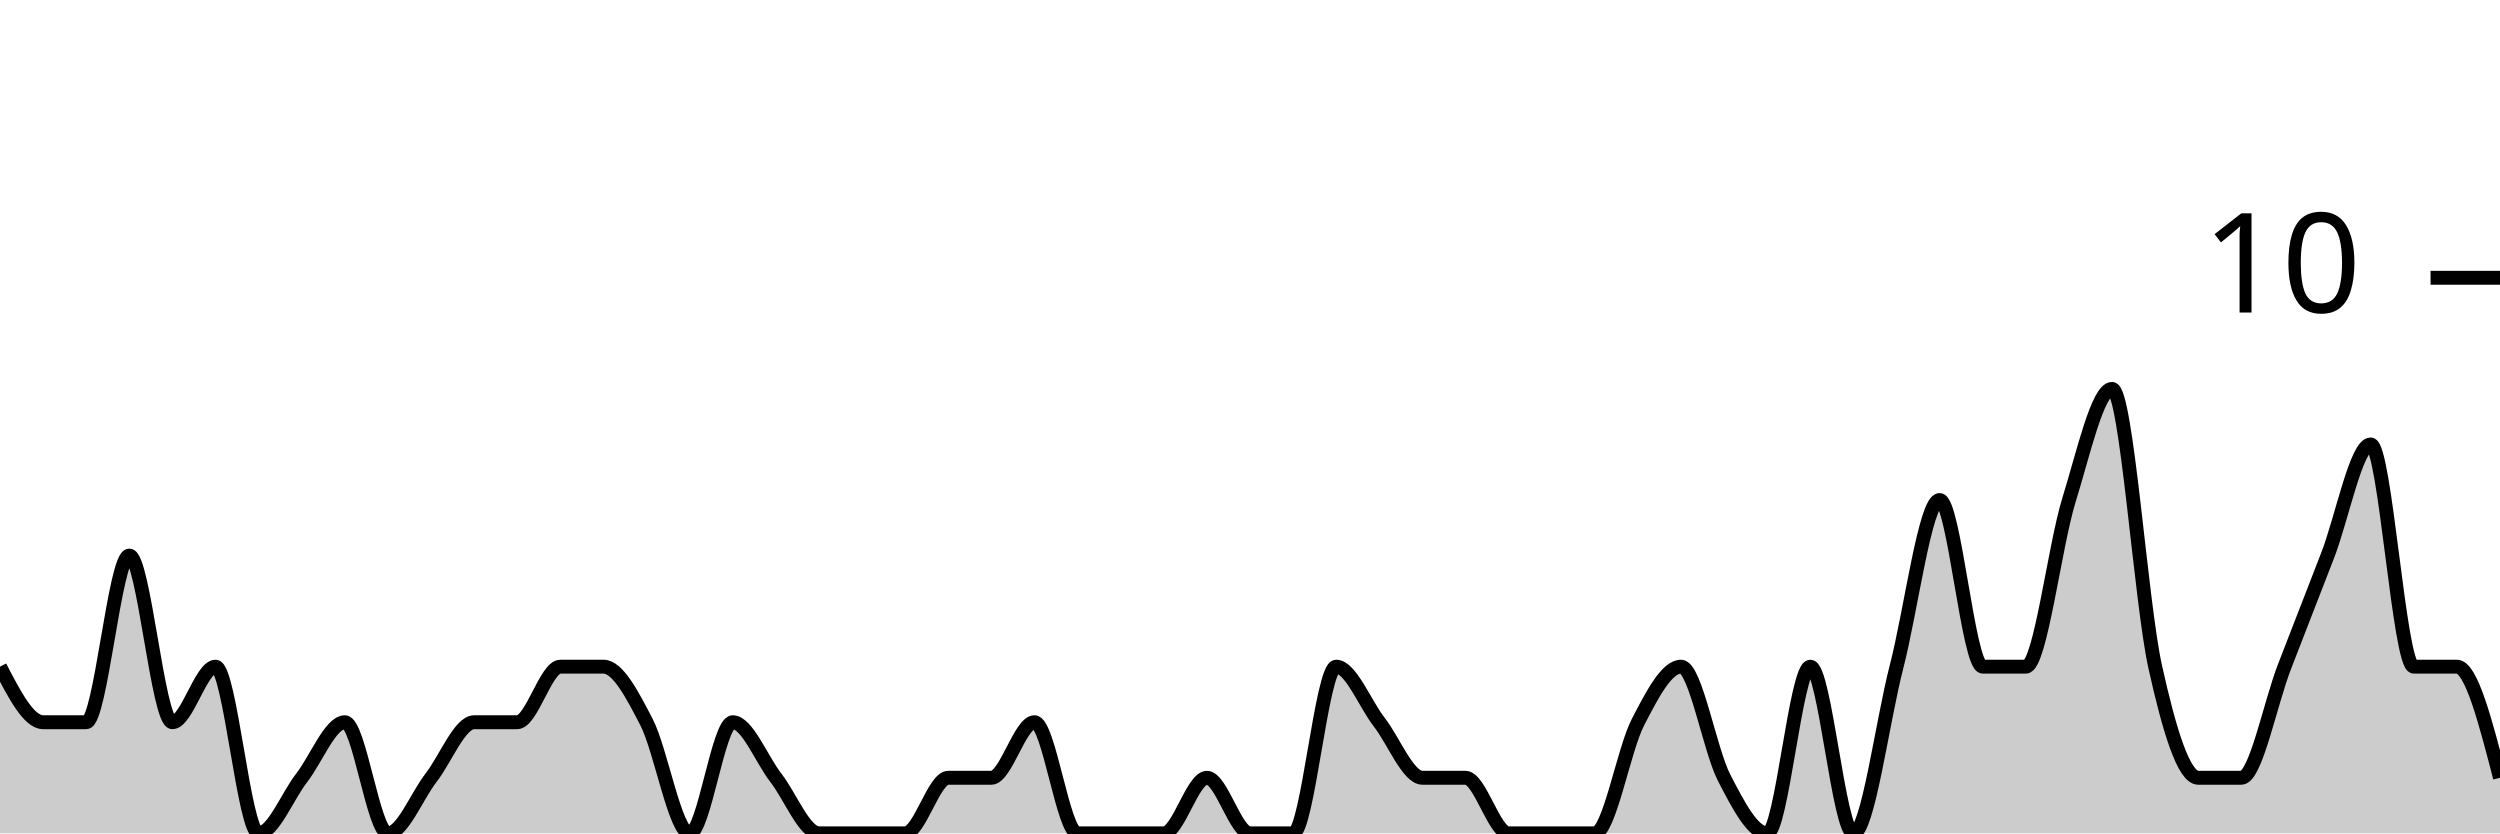
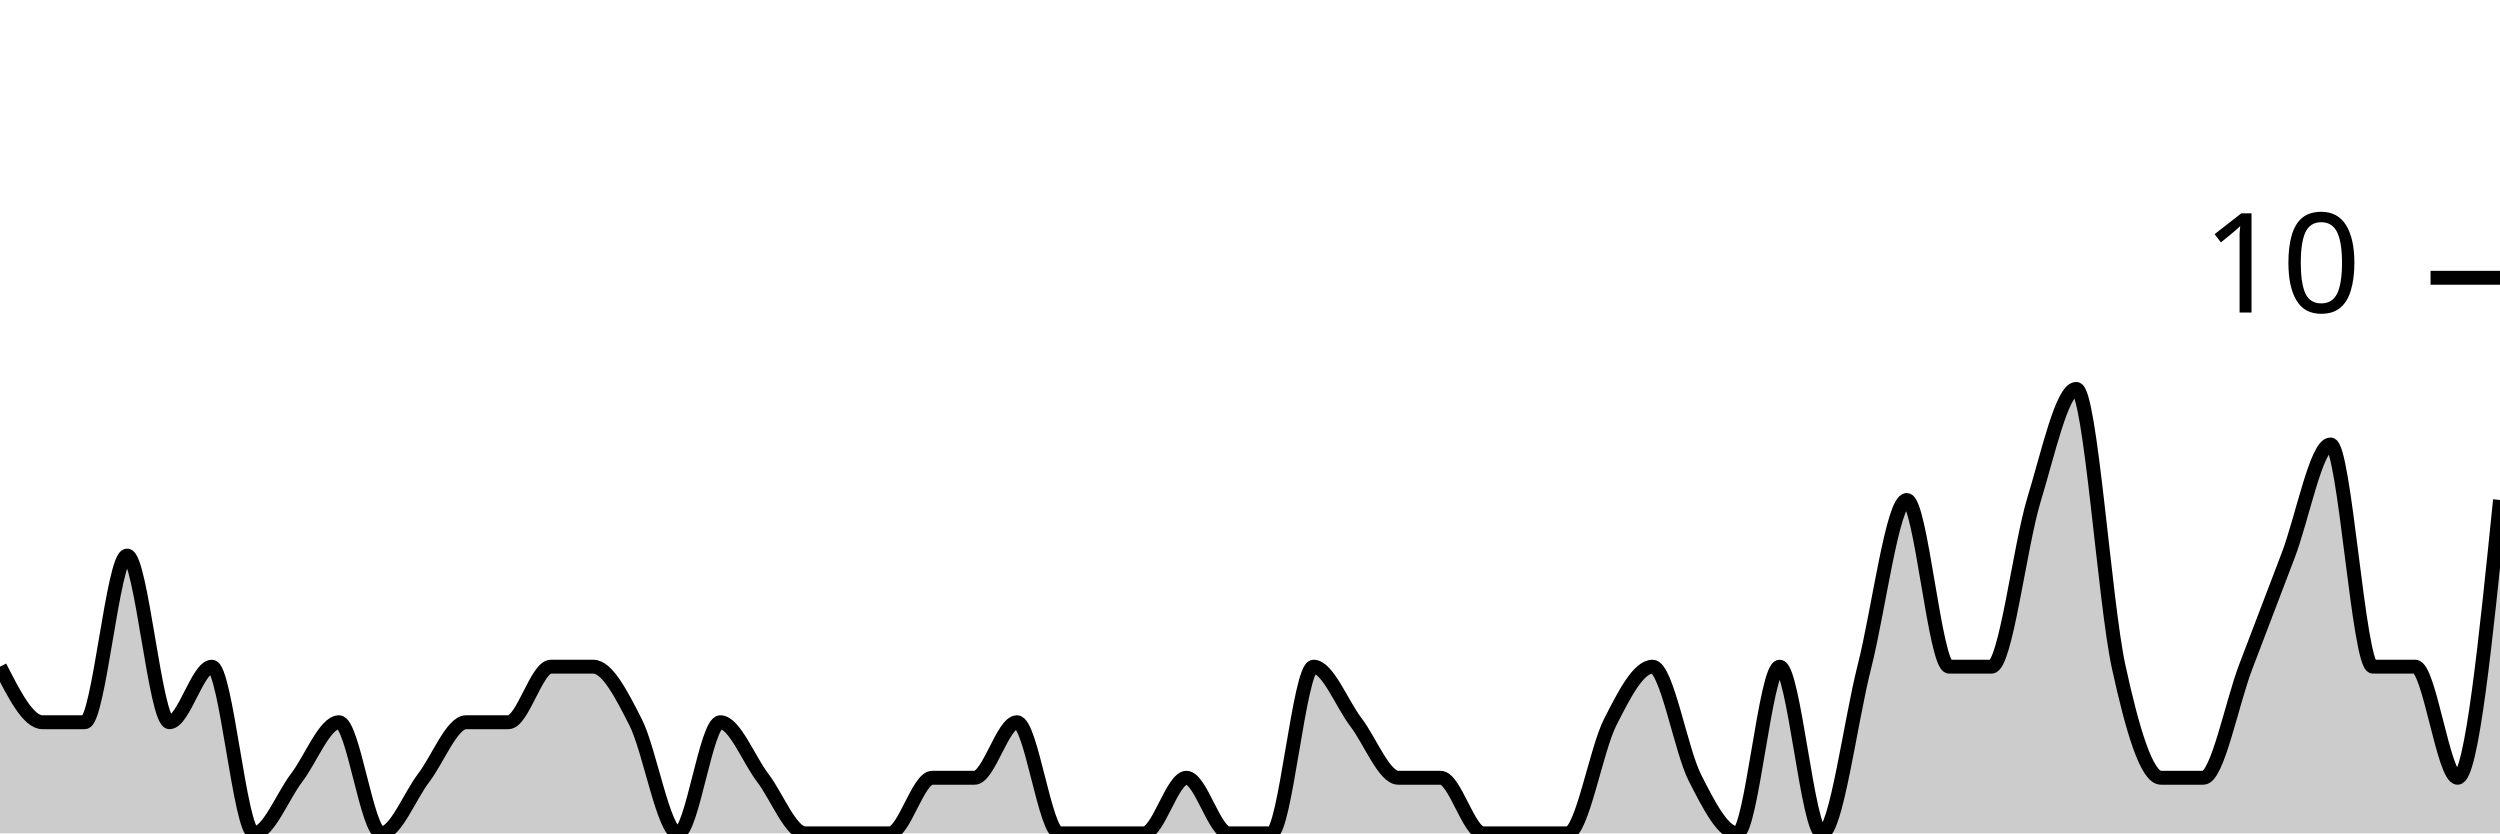
<svg xmlns="http://www.w3.org/2000/svg" viewBox="0 0 180 60">
  <g transform="translate(0,20)">
-     <path class="area" fill="rgba(0, 0, 0, 0.2)" d="M0,28C1.034,30,2.069,32,3.103,32C4.138,32,5.172,32,6.207,32C7.241,32,8.276,20,9.31,20C10.345,20,11.379,32,12.414,32C13.448,32,14.483,28,15.517,28C16.552,28,17.586,40,18.621,40C19.655,40,20.69,37.333,21.724,36C22.759,34.667,23.793,32,24.828,32C25.862,32,26.897,40,27.931,40C28.966,40,30,37.333,31.034,36C32.069,34.667,33.103,32,34.138,32C35.172,32,36.207,32,37.241,32C38.276,32,39.31,28,40.345,28C41.379,28,42.414,28,43.448,28C44.483,28,45.517,30,46.552,32C47.586,34,48.621,40,49.655,40C50.69,40,51.724,32,52.759,32C53.793,32,54.828,34.667,55.862,36C56.897,37.333,57.931,40,58.966,40C60,40,61.034,40,62.069,40C63.103,40,64.138,40,65.172,40C66.207,40,67.241,36,68.276,36C69.31,36,70.345,36,71.379,36C72.414,36,73.448,32,74.483,32C75.517,32,76.552,40,77.586,40C78.621,40,79.655,40,80.69,40C81.724,40,82.759,40,83.793,40C84.828,40,85.862,36,86.897,36C87.931,36,88.966,40,90,40C91.034,40,92.069,40,93.103,40C94.138,40,95.172,28,96.207,28C97.241,28,98.276,30.667,99.31,32C100.345,33.333,101.379,36,102.414,36C103.448,36,104.483,36,105.517,36C106.552,36,107.586,40,108.621,40C109.655,40,110.69,40,111.724,40C112.759,40,113.793,40,114.828,40C115.862,40,116.897,34,117.931,32C118.966,30,120,28,121.034,28C122.069,28,123.103,34,124.138,36C125.172,38,126.207,40,127.241,40C128.276,40,129.31,28,130.345,28C131.379,28,132.414,40,133.448,40C134.483,40,135.517,32,136.552,28C137.586,24,138.621,16,139.655,16C140.69,16,141.724,28,142.759,28C143.793,28,144.828,28,145.862,28C146.897,28,147.931,19.333,148.966,16C150,12.667,151.034,8,152.069,8C153.103,8,154.138,23.333,155.172,28C156.207,32.667,157.241,36,158.276,36C159.31,36,160.345,36,161.379,36C162.414,36,163.448,30.667,164.483,28C165.517,25.333,166.552,22.667,167.586,20C168.621,17.333,169.655,12,170.69,12C171.724,12,172.759,28,173.793,28C174.828,28,175.862,28,176.897,28C177.931,28,178.966,32,180,36L180,40C178.966,40,177.931,40,176.897,40C175.862,40,174.828,40,173.793,40C172.759,40,171.724,40,170.69,40C169.655,40,168.621,40,167.586,40C166.552,40,165.517,40,164.483,40C163.448,40,162.414,40,161.379,40C160.345,40,159.31,40,158.276,40C157.241,40,156.207,40,155.172,40C154.138,40,153.103,40,152.069,40C151.034,40,150,40,148.966,40C147.931,40,146.897,40,145.862,40C144.828,40,143.793,40,142.759,40C141.724,40,140.69,40,139.655,40C138.621,40,137.586,40,136.552,40C135.517,40,134.483,40,133.448,40C132.414,40,131.379,40,130.345,40C129.31,40,128.276,40,127.241,40C126.207,40,125.172,40,124.138,40C123.103,40,122.069,40,121.034,40C120,40,118.966,40,117.931,40C116.897,40,115.862,40,114.828,40C113.793,40,112.759,40,111.724,40C110.69,40,109.655,40,108.621,40C107.586,40,106.552,40,105.517,40C104.483,40,103.448,40,102.414,40C101.379,40,100.345,40,99.31,40C98.276,40,97.241,40,96.207,40C95.172,40,94.138,40,93.103,40C92.069,40,91.034,40,90,40C88.966,40,87.931,40,86.897,40C85.862,40,84.828,40,83.793,40C82.759,40,81.724,40,80.69,40C79.655,40,78.621,40,77.586,40C76.552,40,75.517,40,74.483,40C73.448,40,72.414,40,71.379,40C70.345,40,69.31,40,68.276,40C67.241,40,66.207,40,65.172,40C64.138,40,63.103,40,62.069,40C61.034,40,60,40,58.966,40C57.931,40,56.897,40,55.862,40C54.828,40,53.793,40,52.759,40C51.724,40,50.69,40,49.655,40C48.621,40,47.586,40,46.552,40C45.517,40,44.483,40,43.448,40C42.414,40,41.379,40,40.345,40C39.31,40,38.276,40,37.241,40C36.207,40,35.172,40,34.138,40C33.103,40,32.069,40,31.034,40C30,40,28.966,40,27.931,40C26.897,40,25.862,40,24.828,40C23.793,40,22.759,40,21.724,40C20.69,40,19.655,40,18.621,40C17.586,40,16.552,40,15.517,40C14.483,40,13.448,40,12.414,40C11.379,40,10.345,40,9.31,40C8.276,40,7.241,40,6.207,40C5.172,40,4.138,40,3.103,40C2.069,40,1.034,40,0,40Z" />
-     <path class="line" stroke="black" fill="none" d="M0,28C1.034,30,2.069,32,3.103,32C4.138,32,5.172,32,6.207,32C7.241,32,8.276,20,9.31,20C10.345,20,11.379,32,12.414,32C13.448,32,14.483,28,15.517,28C16.552,28,17.586,40,18.621,40C19.655,40,20.69,37.333,21.724,36C22.759,34.667,23.793,32,24.828,32C25.862,32,26.897,40,27.931,40C28.966,40,30,37.333,31.034,36C32.069,34.667,33.103,32,34.138,32C35.172,32,36.207,32,37.241,32C38.276,32,39.31,28,40.345,28C41.379,28,42.414,28,43.448,28C44.483,28,45.517,30,46.552,32C47.586,34,48.621,40,49.655,40C50.69,40,51.724,32,52.759,32C53.793,32,54.828,34.667,55.862,36C56.897,37.333,57.931,40,58.966,40C60,40,61.034,40,62.069,40C63.103,40,64.138,40,65.172,40C66.207,40,67.241,36,68.276,36C69.31,36,70.345,36,71.379,36C72.414,36,73.448,32,74.483,32C75.517,32,76.552,40,77.586,40C78.621,40,79.655,40,80.69,40C81.724,40,82.759,40,83.793,40C84.828,40,85.862,36,86.897,36C87.931,36,88.966,40,90,40C91.034,40,92.069,40,93.103,40C94.138,40,95.172,28,96.207,28C97.241,28,98.276,30.667,99.31,32C100.345,33.333,101.379,36,102.414,36C103.448,36,104.483,36,105.517,36C106.552,36,107.586,40,108.621,40C109.655,40,110.69,40,111.724,40C112.759,40,113.793,40,114.828,40C115.862,40,116.897,34,117.931,32C118.966,30,120,28,121.034,28C122.069,28,123.103,34,124.138,36C125.172,38,126.207,40,127.241,40C128.276,40,129.31,28,130.345,28C131.379,28,132.414,40,133.448,40C134.483,40,135.517,32,136.552,28C137.586,24,138.621,16,139.655,16C140.69,16,141.724,28,142.759,28C143.793,28,144.828,28,145.862,28C146.897,28,147.931,19.333,148.966,16C150,12.667,151.034,8,152.069,8C153.103,8,154.138,23.333,155.172,28C156.207,32.667,157.241,36,158.276,36C159.31,36,160.345,36,161.379,36C162.414,36,163.448,30.667,164.483,28C165.517,25.333,166.552,22.667,167.586,20C168.621,17.333,169.655,12,170.69,12C171.724,12,172.759,28,173.793,28C174.828,28,175.862,28,176.897,28C177.931,28,178.966,32,180,36" />
+     <path class="area" fill="rgba(0, 0, 0, 0.2)" d="M0,28C1.017,30,2.034,32,3.051,32C4.068,32,5.085,32,6.102,32C7.119,32,8.136,20,9.153,20C10.169,20,11.186,32,12.203,32C13.22,32,14.237,28,15.254,28C16.271,28,17.288,40,18.305,40C19.322,40,20.339,37.333,21.356,36C22.373,34.667,23.39,32,24.407,32C25.424,32,26.441,40,27.458,40C28.475,40,29.492,37.333,30.508,36C31.525,34.667,32.542,32,33.559,32C34.576,32,35.593,32,36.61,32C37.627,32,38.644,28,39.661,28C40.678,28,41.695,28,42.712,28C43.729,28,44.746,30,45.763,32C46.78,34,47.797,40,48.814,40C49.831,40,50.847,32,51.864,32C52.881,32,53.898,34.667,54.915,36C55.932,37.333,56.949,40,57.966,40C58.983,40,60,40,61.017,40C62.034,40,63.051,40,64.068,40C65.085,40,66.102,36,67.119,36C68.136,36,69.153,36,70.169,36C71.186,36,72.203,32,73.22,32C74.237,32,75.254,40,76.271,40C77.288,40,78.305,40,79.322,40C80.339,40,81.356,40,82.373,40C83.39,40,84.407,36,85.424,36C86.441,36,87.458,40,88.475,40C89.492,40,90.508,40,91.525,40C92.542,40,93.559,28,94.576,28C95.593,28,96.61,30.667,97.627,32C98.644,33.333,99.661,36,100.678,36C101.695,36,102.712,36,103.729,36C104.746,36,105.763,40,106.78,40C107.797,40,108.814,40,109.831,40C110.847,40,111.864,40,112.881,40C113.898,40,114.915,34,115.932,32C116.949,30,117.966,28,118.983,28C120,28,121.017,34,122.034,36C123.051,38,124.068,40,125.085,40C126.102,40,127.119,28,128.136,28C129.153,28,130.169,40,131.186,40C132.203,40,133.22,32,134.237,28C135.254,24,136.271,16,137.288,16C138.305,16,139.322,28,140.339,28C141.356,28,142.373,28,143.39,28C144.407,28,145.424,19.333,146.441,16C147.458,12.667,148.475,8,149.492,8C150.508,8,151.525,23.333,152.542,28C153.559,32.667,154.576,36,155.593,36C156.61,36,157.627,36,158.644,36C159.661,36,160.678,30.667,161.695,28C162.712,25.333,163.729,22.667,164.746,20C165.763,17.333,166.78,12,167.797,12C168.814,12,169.831,28,170.847,28C171.864,28,172.881,28,173.898,28C174.915,28,175.932,36,176.949,36C177.966,36,178.983,26,180,16L180,40C178.983,40,177.966,40,176.949,40C175.932,40,174.915,40,173.898,40C172.881,40,171.864,40,170.847,40C169.831,40,168.814,40,167.797,40C166.78,40,165.763,40,164.746,40C163.729,40,162.712,40,161.695,40C160.678,40,159.661,40,158.644,40C157.627,40,156.61,40,155.593,40C154.576,40,153.559,40,152.542,40C151.525,40,150.508,40,149.492,40C148.475,40,147.458,40,146.441,40C145.424,40,144.407,40,143.39,40C142.373,40,141.356,40,140.339,40C139.322,40,138.305,40,137.288,40C136.271,40,135.254,40,134.237,40C133.22,40,132.203,40,131.186,40C130.169,40,129.153,40,128.136,40C127.119,40,126.102,40,125.085,40C124.068,40,123.051,40,122.034,40C121.017,40,120,40,118.983,40C117.966,40,116.949,40,115.932,40C114.915,40,113.898,40,112.881,40C111.864,40,110.847,40,109.831,40C108.814,40,107.797,40,106.78,40C105.763,40,104.746,40,103.729,40C102.712,40,101.695,40,100.678,40C99.661,40,98.644,40,97.627,40C96.61,40,95.593,40,94.576,40C93.559,40,92.542,40,91.525,40C90.508,40,89.492,40,88.475,40C87.458,40,86.441,40,85.424,40C84.407,40,83.39,40,82.373,40C81.356,40,80.339,40,79.322,40C78.305,40,77.288,40,76.271,40C75.254,40,74.237,40,73.22,40C72.203,40,71.186,40,70.169,40C69.153,40,68.136,40,67.119,40C66.102,40,65.085,40,64.068,40C63.051,40,62.034,40,61.017,40C60,40,58.983,40,57.966,40C56.949,40,55.932,40,54.915,40C53.898,40,52.881,40,51.864,40C50.847,40,49.831,40,48.814,40C47.797,40,46.78,40,45.763,40C44.746,40,43.729,40,42.712,40C41.695,40,40.678,40,39.661,40C38.644,40,37.627,40,36.61,40C35.593,40,34.576,40,33.559,40C32.542,40,31.525,40,30.508,40C29.492,40,28.475,40,27.458,40C26.441,40,25.424,40,24.407,40C23.39,40,22.373,40,21.356,40C20.339,40,19.322,40,18.305,40C17.288,40,16.271,40,15.254,40C14.237,40,13.22,40,12.203,40C11.186,40,10.169,40,9.153,40C8.136,40,7.119,40,6.102,40C5.085,40,4.068,40,3.051,40C2.034,40,1.017,40,0,40Z" />
+     <path class="line" stroke="black" fill="none" d="M0,28C1.017,30,2.034,32,3.051,32C4.068,32,5.085,32,6.102,32C7.119,32,8.136,20,9.153,20C10.169,20,11.186,32,12.203,32C13.22,32,14.237,28,15.254,28C16.271,28,17.288,40,18.305,40C19.322,40,20.339,37.333,21.356,36C22.373,34.667,23.39,32,24.407,32C25.424,32,26.441,40,27.458,40C28.475,40,29.492,37.333,30.508,36C31.525,34.667,32.542,32,33.559,32C34.576,32,35.593,32,36.61,32C37.627,32,38.644,28,39.661,28C40.678,28,41.695,28,42.712,28C43.729,28,44.746,30,45.763,32C46.78,34,47.797,40,48.814,40C49.831,40,50.847,32,51.864,32C52.881,32,53.898,34.667,54.915,36C55.932,37.333,56.949,40,57.966,40C58.983,40,60,40,61.017,40C62.034,40,63.051,40,64.068,40C65.085,40,66.102,36,67.119,36C68.136,36,69.153,36,70.169,36C71.186,36,72.203,32,73.22,32C74.237,32,75.254,40,76.271,40C77.288,40,78.305,40,79.322,40C80.339,40,81.356,40,82.373,40C83.39,40,84.407,36,85.424,36C86.441,36,87.458,40,88.475,40C89.492,40,90.508,40,91.525,40C92.542,40,93.559,28,94.576,28C95.593,28,96.61,30.667,97.627,32C98.644,33.333,99.661,36,100.678,36C101.695,36,102.712,36,103.729,36C104.746,36,105.763,40,106.78,40C107.797,40,108.814,40,109.831,40C110.847,40,111.864,40,112.881,40C113.898,40,114.915,34,115.932,32C116.949,30,117.966,28,118.983,28C120,28,121.017,34,122.034,36C123.051,38,124.068,40,125.085,40C126.102,40,127.119,28,128.136,28C129.153,28,130.169,40,131.186,40C132.203,40,133.22,32,134.237,28C135.254,24,136.271,16,137.288,16C138.305,16,139.322,28,140.339,28C141.356,28,142.373,28,143.39,28C144.407,28,145.424,19.333,146.441,16C147.458,12.667,148.475,8,149.492,8C150.508,8,151.525,23.333,152.542,28C153.559,32.667,154.576,36,155.593,36C156.61,36,157.627,36,158.644,36C159.661,36,160.678,30.667,161.695,28C162.712,25.333,163.729,22.667,164.746,20C165.763,17.333,166.78,12,167.797,12C168.814,12,169.831,28,170.847,28C171.864,28,172.881,28,173.898,28C174.915,28,175.932,36,176.949,36C177.966,36,178.983,26,180,16" />
    <path class="axis-ceiling" stroke-width="1" stroke="black" fill="none" d="M175,0L180,0" />
    <text class="axis-ceiling-label" font-family="sans-serif" text-anchor="end" font-size="10px" x="170" y="2.5">10</text>
  </g>
</svg>
